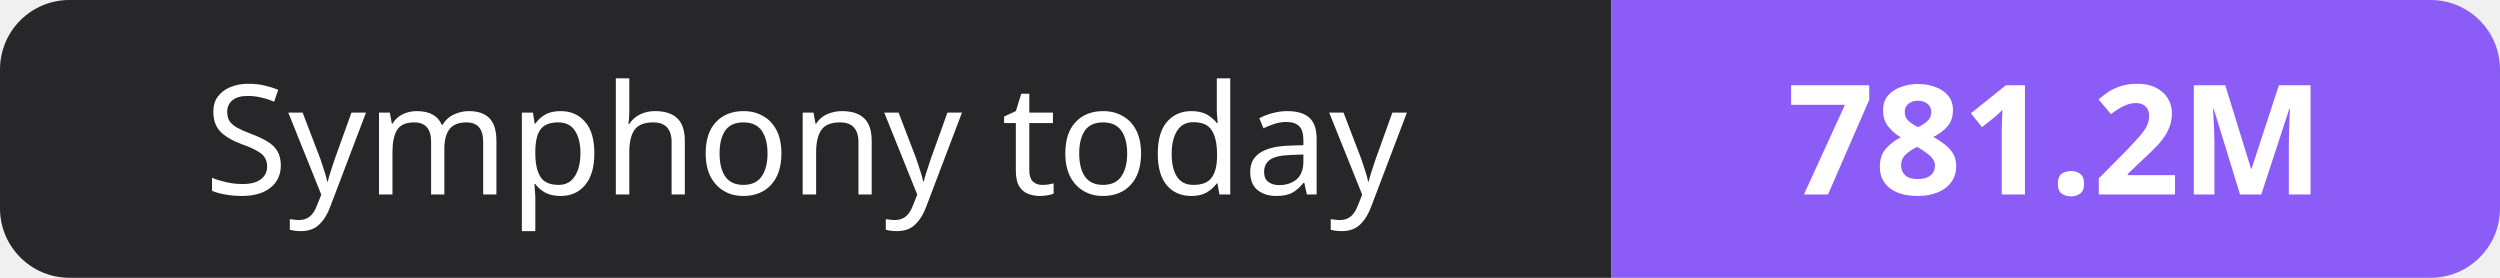
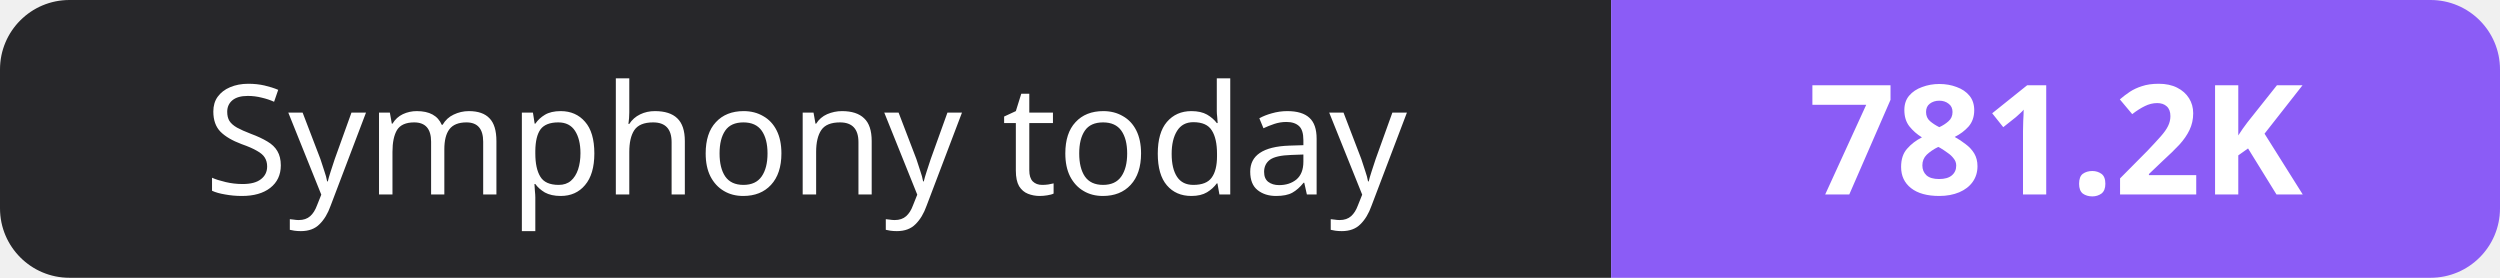
- <svg xmlns="http://www.w3.org/2000/svg" width="180" height="20" role="img" aria-label="Symphony today: 781.2M">
+ <svg xmlns="http://www.w3.org/2000/svg" width="180" height="20" role="img" aria-label="Symphony today: 781.2K">
  <clipPath id="r">
    <rect width="180" height="20" rx="5" fill="#fff" />
  </clipPath>
  <g clip-path="url(#r)">
    <rect width="116" height="20" fill="#27272a" />
    <rect x="116" width="64" height="20" fill="#8b5cf6" />
  </g>
  <g fill="#fff" text-anchor="middle" font-family="Verdana,Geneva,sans-serif" font-size="11">
    <text x="58.0" y="14">Symphony today</text>
-     <text x="148.0" y="14" font-weight="700">781.2M</text>
+     <text x="148.0" y="14" font-weight="700">781.2K</text>
  </g>
</svg>
